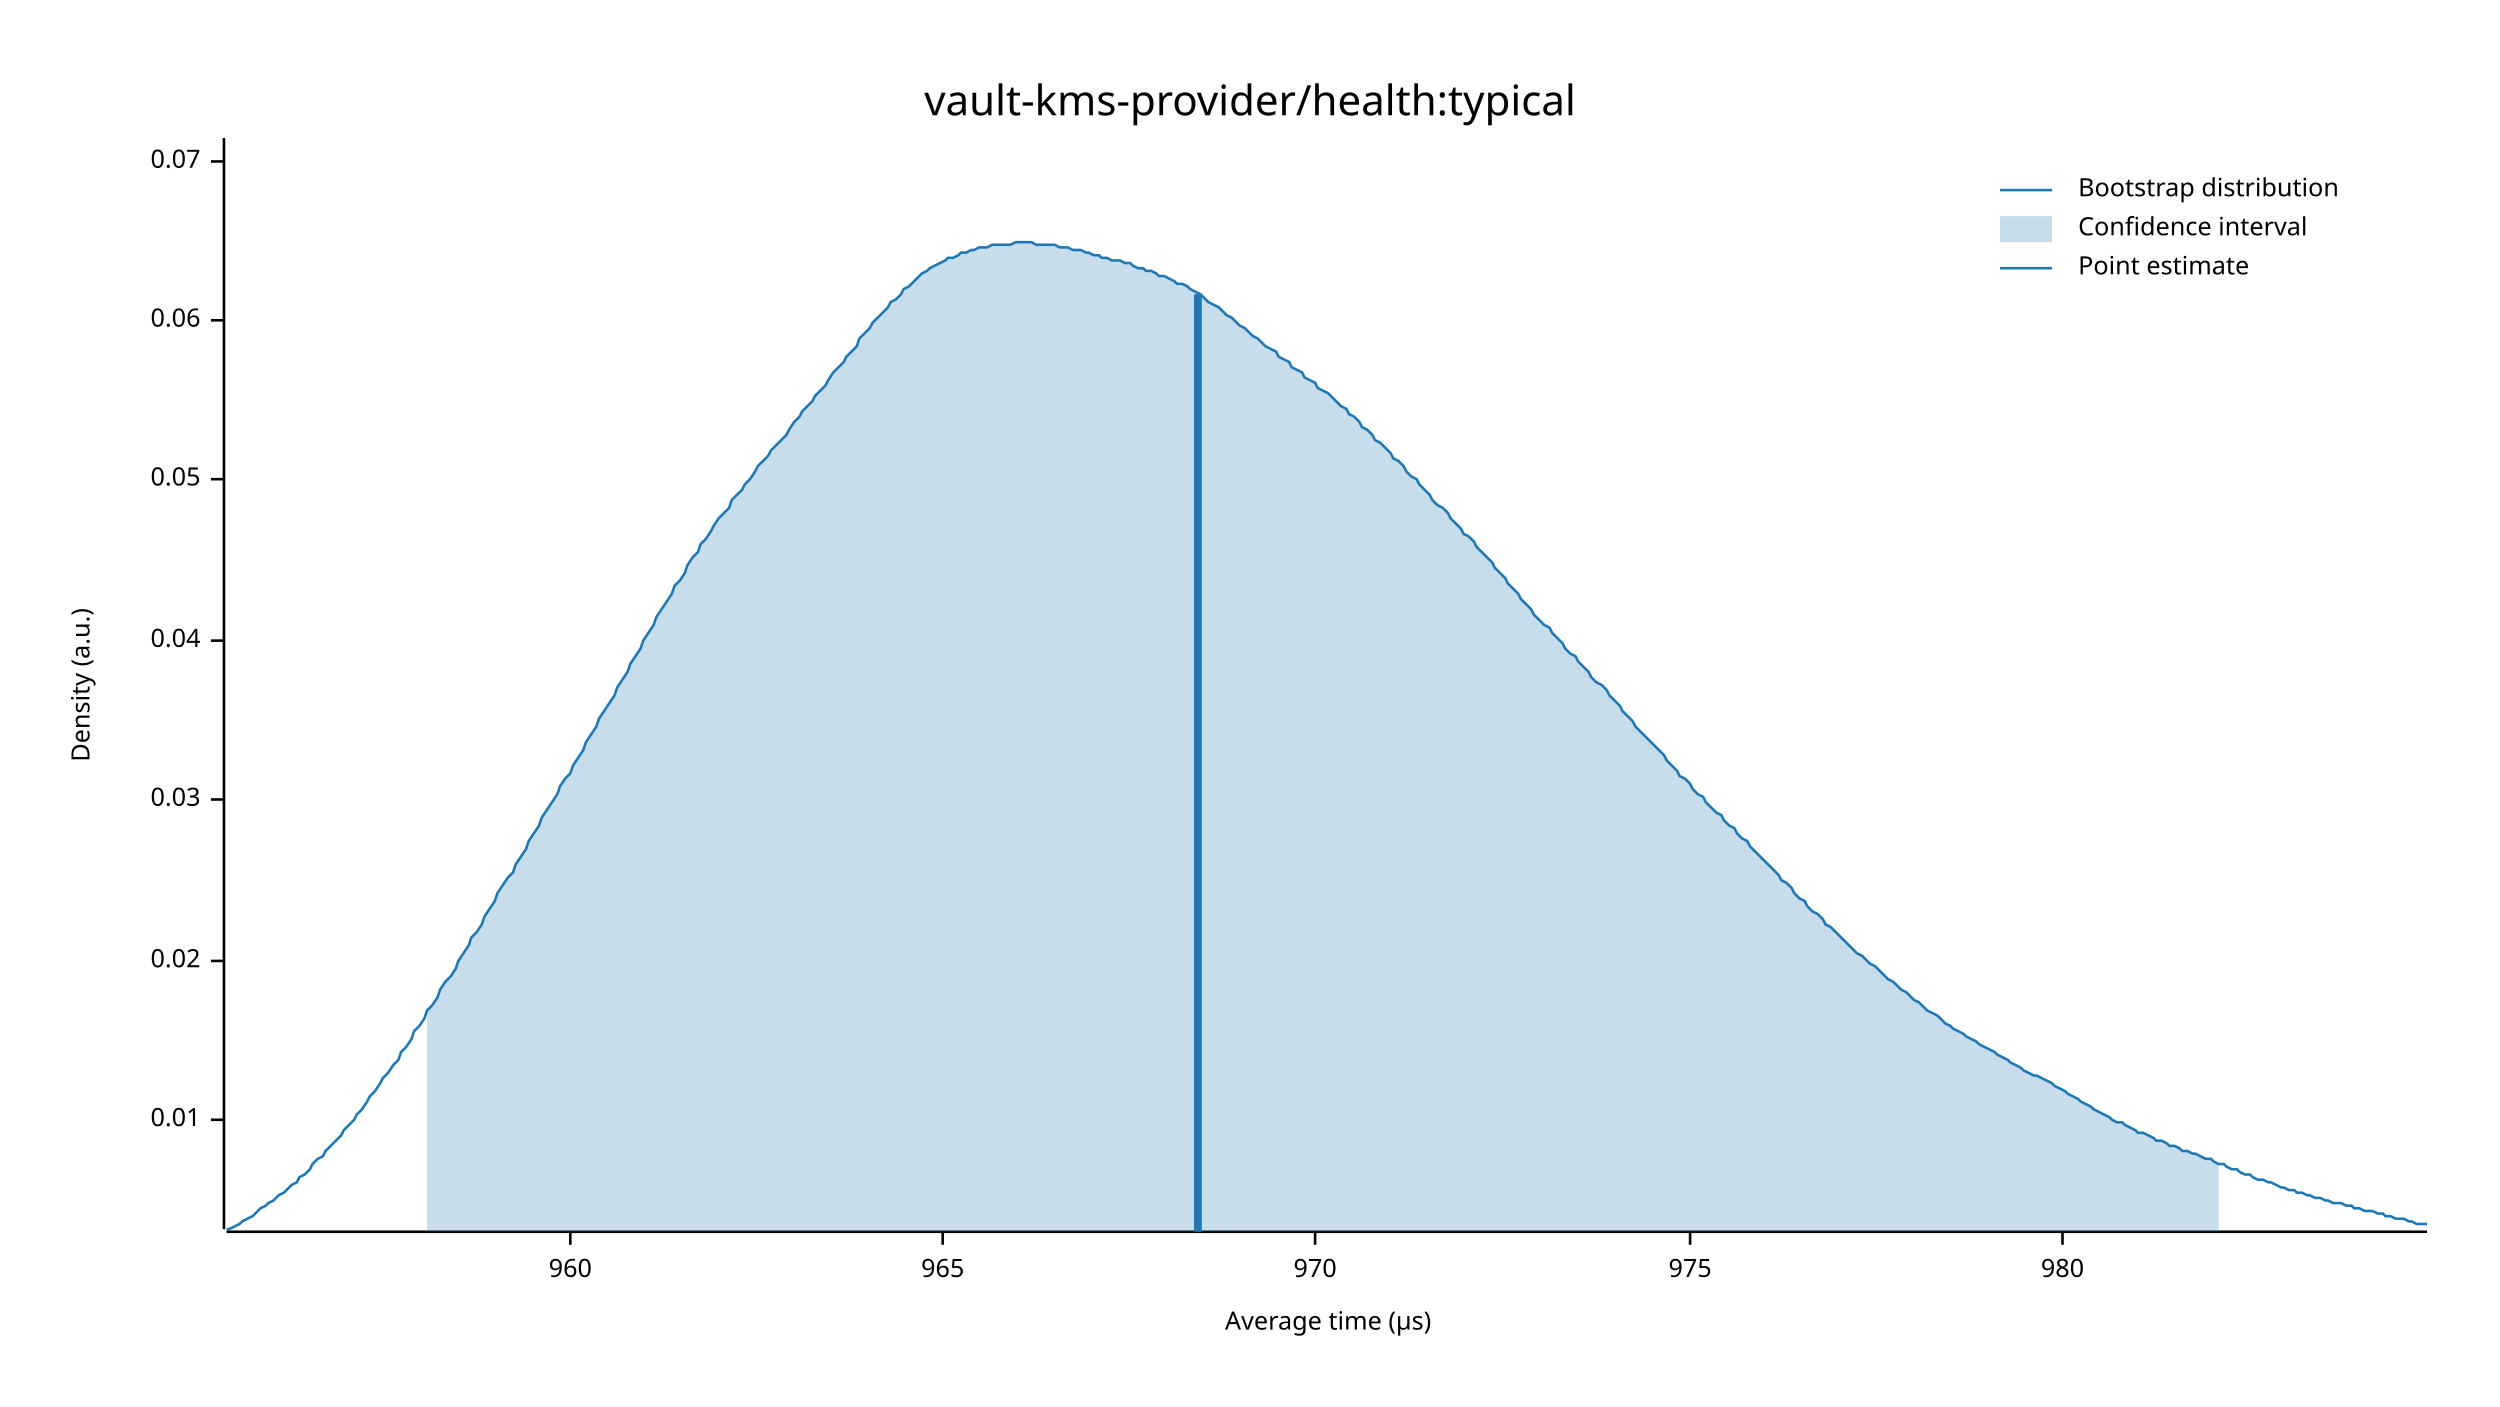
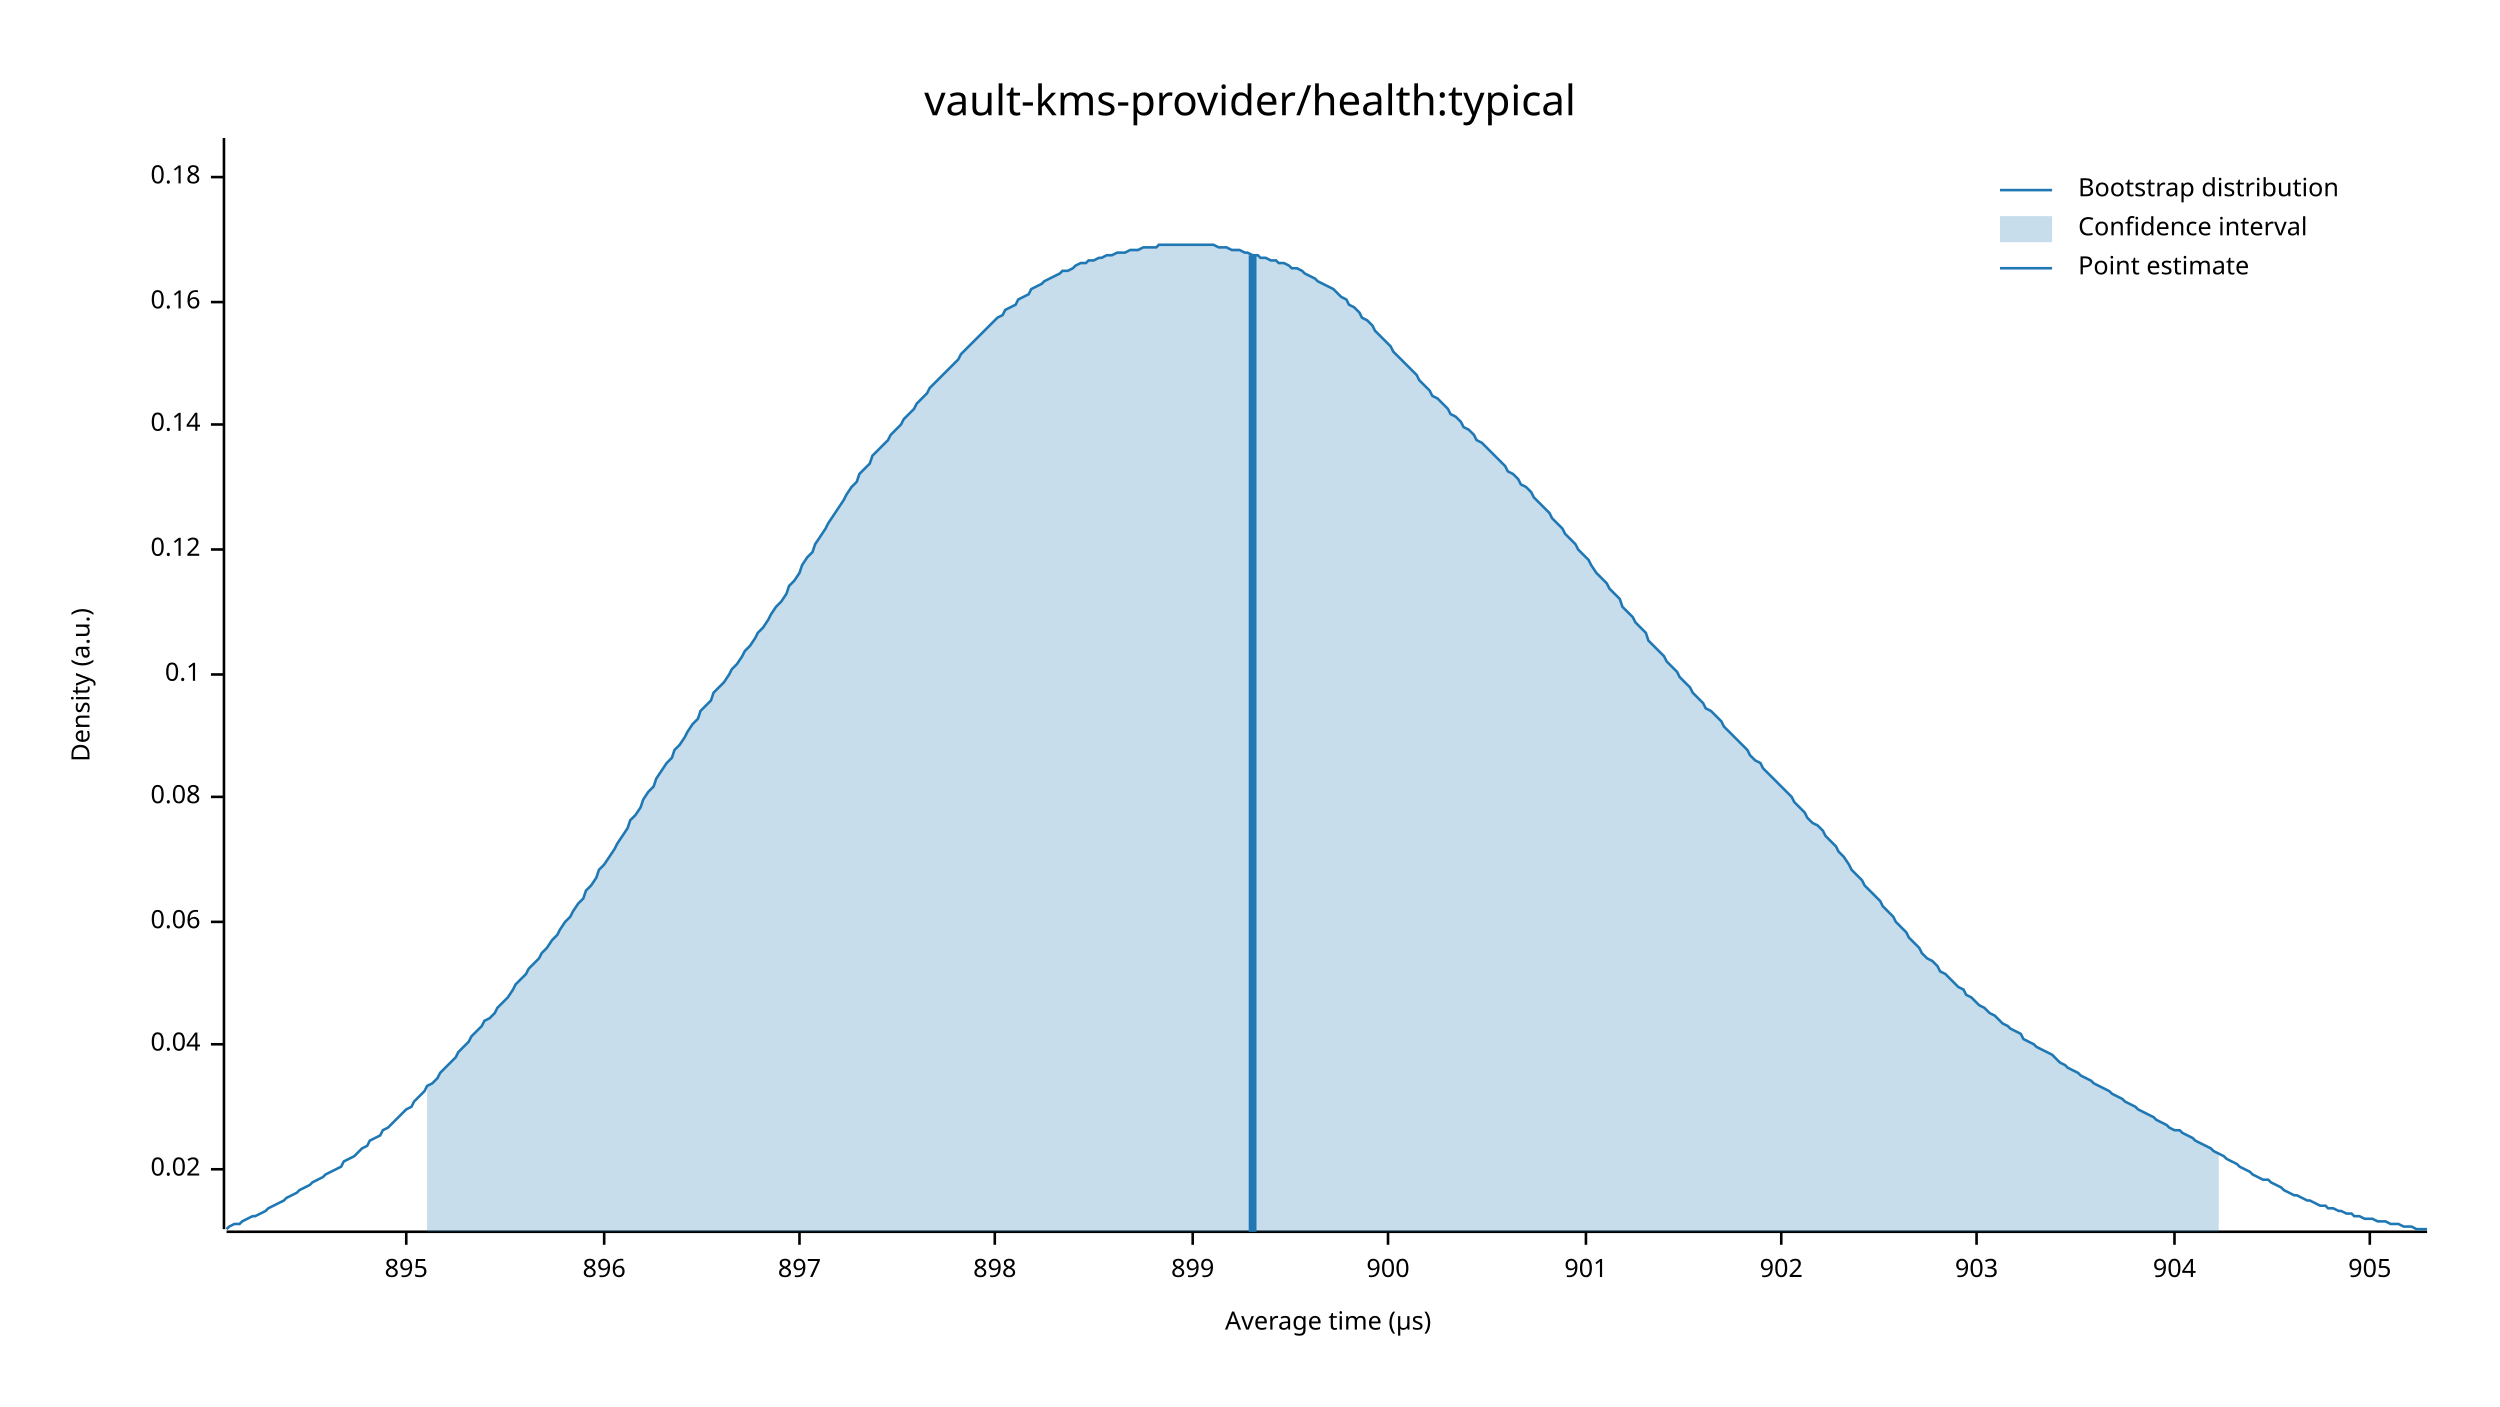
<svg xmlns="http://www.w3.org/2000/svg" width="960" height="540" viewBox="0 0 960 540">
  <text x="480" y="32" dy="0.76em" text-anchor="middle" font-family="sans-serif" font-size="16.129" opacity="1" fill="#000000">
vault-kms-provider/health:typical
</text>
  <text x="27" y="263" dy="0.76em" text-anchor="middle" font-family="sans-serif" font-size="9.677" opacity="1" fill="#000000" transform="rotate(270, 27, 263)">
Density (a.u.)
</text>
  <text x="510" y="513" dy="-0.5ex" text-anchor="middle" font-family="sans-serif" font-size="9.677" opacity="1" fill="#000000">
Average time (µs)
</text>
  <polyline fill="none" opacity="1" stroke="#000000" stroke-width="1" points="86,53 86,472 " />
-   <text x="77" y="430" dy="0.5ex" text-anchor="end" font-family="sans-serif" font-size="9.677" opacity="1" fill="#000000">
- 0.01
- </text>
-   <polyline fill="none" opacity="1" stroke="#000000" stroke-width="1" points="81,430 86,430 " />
-   <text x="77" y="369" dy="0.5ex" text-anchor="end" font-family="sans-serif" font-size="9.677" opacity="1" fill="#000000">
+   <text x="77" y="449" dy="0.5ex" text-anchor="end" font-family="sans-serif" font-size="9.677" opacity="1" fill="#000000">
0.02
</text>
-   <polyline fill="none" opacity="1" stroke="#000000" stroke-width="1" points="81,369 86,369 " />
-   <text x="77" y="307" dy="0.5ex" text-anchor="end" font-family="sans-serif" font-size="9.677" opacity="1" fill="#000000">
- 0.03
- </text>
-   <polyline fill="none" opacity="1" stroke="#000000" stroke-width="1" points="81,307 86,307 " />
-   <text x="77" y="246" dy="0.5ex" text-anchor="end" font-family="sans-serif" font-size="9.677" opacity="1" fill="#000000">
+   <polyline fill="none" opacity="1" stroke="#000000" stroke-width="1" points="81,449 86,449 " />
+   <text x="77" y="401" dy="0.5ex" text-anchor="end" font-family="sans-serif" font-size="9.677" opacity="1" fill="#000000">
0.04
</text>
-   <polyline fill="none" opacity="1" stroke="#000000" stroke-width="1" points="81,246 86,246 " />
-   <text x="77" y="184" dy="0.5ex" text-anchor="end" font-family="sans-serif" font-size="9.677" opacity="1" fill="#000000">
- 0.05
- </text>
-   <polyline fill="none" opacity="1" stroke="#000000" stroke-width="1" points="81,184 86,184 " />
-   <text x="77" y="123" dy="0.5ex" text-anchor="end" font-family="sans-serif" font-size="9.677" opacity="1" fill="#000000">
+   <polyline fill="none" opacity="1" stroke="#000000" stroke-width="1" points="81,401 86,401 " />
+   <text x="77" y="354" dy="0.5ex" text-anchor="end" font-family="sans-serif" font-size="9.677" opacity="1" fill="#000000">
0.06
</text>
-   <polyline fill="none" opacity="1" stroke="#000000" stroke-width="1" points="81,123 86,123 " />
-   <text x="77" y="62" dy="0.5ex" text-anchor="end" font-family="sans-serif" font-size="9.677" opacity="1" fill="#000000">
- 0.07
+   <polyline fill="none" opacity="1" stroke="#000000" stroke-width="1" points="81,354 86,354 " />
+   <text x="77" y="306" dy="0.5ex" text-anchor="end" font-family="sans-serif" font-size="9.677" opacity="1" fill="#000000">
+ 0.08
</text>
-   <polyline fill="none" opacity="1" stroke="#000000" stroke-width="1" points="81,62 86,62 " />
+   <polyline fill="none" opacity="1" stroke="#000000" stroke-width="1" points="81,306 86,306 " />
+   <text x="77" y="259" dy="0.5ex" text-anchor="end" font-family="sans-serif" font-size="9.677" opacity="1" fill="#000000">
+ 0.1
+ </text>
+   <polyline fill="none" opacity="1" stroke="#000000" stroke-width="1" points="81,259 86,259 " />
+   <text x="77" y="211" dy="0.5ex" text-anchor="end" font-family="sans-serif" font-size="9.677" opacity="1" fill="#000000">
+ 0.12
+ </text>
+   <polyline fill="none" opacity="1" stroke="#000000" stroke-width="1" points="81,211 86,211 " />
+   <text x="77" y="163" dy="0.5ex" text-anchor="end" font-family="sans-serif" font-size="9.677" opacity="1" fill="#000000">
+ 0.14
+ </text>
+   <polyline fill="none" opacity="1" stroke="#000000" stroke-width="1" points="81,163 86,163 " />
+   <text x="77" y="116" dy="0.5ex" text-anchor="end" font-family="sans-serif" font-size="9.677" opacity="1" fill="#000000">
+ 0.16
+ </text>
+   <polyline fill="none" opacity="1" stroke="#000000" stroke-width="1" points="81,116 86,116 " />
+   <text x="77" y="68" dy="0.5ex" text-anchor="end" font-family="sans-serif" font-size="9.677" opacity="1" fill="#000000">
+ 0.18
+ </text>
+   <polyline fill="none" opacity="1" stroke="#000000" stroke-width="1" points="81,68 86,68 " />
  <polyline fill="none" opacity="1" stroke="#000000" stroke-width="1" points="87,473 932,473 " />
-   <text x="219" y="483" dy="0.76em" text-anchor="middle" font-family="sans-serif" font-size="9.677" opacity="1" fill="#000000">
- 960
+   <text x="156" y="483" dy="0.76em" text-anchor="middle" font-family="sans-serif" font-size="9.677" opacity="1" fill="#000000">
+ 895
</text>
-   <polyline fill="none" opacity="1" stroke="#000000" stroke-width="1" points="219,473 219,478 " />
-   <text x="362" y="483" dy="0.76em" text-anchor="middle" font-family="sans-serif" font-size="9.677" opacity="1" fill="#000000">
- 965
+   <polyline fill="none" opacity="1" stroke="#000000" stroke-width="1" points="156,473 156,478 " />
+   <text x="232" y="483" dy="0.76em" text-anchor="middle" font-family="sans-serif" font-size="9.677" opacity="1" fill="#000000">
+ 896
</text>
-   <polyline fill="none" opacity="1" stroke="#000000" stroke-width="1" points="362,473 362,478 " />
-   <text x="505" y="483" dy="0.76em" text-anchor="middle" font-family="sans-serif" font-size="9.677" opacity="1" fill="#000000">
- 970
+   <polyline fill="none" opacity="1" stroke="#000000" stroke-width="1" points="232,473 232,478 " />
+   <text x="307" y="483" dy="0.76em" text-anchor="middle" font-family="sans-serif" font-size="9.677" opacity="1" fill="#000000">
+ 897
</text>
-   <polyline fill="none" opacity="1" stroke="#000000" stroke-width="1" points="505,473 505,478 " />
-   <text x="649" y="483" dy="0.76em" text-anchor="middle" font-family="sans-serif" font-size="9.677" opacity="1" fill="#000000">
- 975
+   <polyline fill="none" opacity="1" stroke="#000000" stroke-width="1" points="307,473 307,478 " />
+   <text x="382" y="483" dy="0.76em" text-anchor="middle" font-family="sans-serif" font-size="9.677" opacity="1" fill="#000000">
+ 898
</text>
-   <polyline fill="none" opacity="1" stroke="#000000" stroke-width="1" points="649,473 649,478 " />
-   <text x="792" y="483" dy="0.76em" text-anchor="middle" font-family="sans-serif" font-size="9.677" opacity="1" fill="#000000">
- 980
+   <polyline fill="none" opacity="1" stroke="#000000" stroke-width="1" points="382,473 382,478 " />
+   <text x="458" y="483" dy="0.76em" text-anchor="middle" font-family="sans-serif" font-size="9.677" opacity="1" fill="#000000">
+ 899
</text>
-   <polyline fill="none" opacity="1" stroke="#000000" stroke-width="1" points="792,473 792,478 " />
-   <polyline fill="none" opacity="1" stroke="#1F78B4" stroke-width="1" points="87,472 88,472 90,471 92,470 93,469 95,468 97,467 98,466 100,464 102,463 103,462 105,461 107,459 109,458 110,457 112,455 114,454 115,452 117,451 119,449 120,447 122,445 124,444 125,442 127,440 129,438 131,436 132,434 134,432 136,430 137,428 139,426 141,423 142,421 144,419 146,416 147,414 149,412 151,409 153,407 154,404 156,402 158,399 159,396 161,394 163,391 164,388 166,386 168,383 169,380 171,377 173,375 175,372 176,369 178,366 180,363 181,360 183,358 185,355 186,352 188,349 190,346 191,343 193,340 195,337 197,335 198,332 200,329 202,326 203,323 205,320 207,317 208,314 210,311 212,308 214,305 215,302 217,299 219,297 220,294 222,291 224,288 225,285 227,282 229,279 230,276 232,273 234,270 236,267 237,264 239,261 241,258 242,255 244,252 246,249 247,246 249,243 251,240 252,237 254,234 256,231 258,228 259,225 261,223 263,220 264,217 266,214 268,212 269,209 271,207 273,204 274,202 276,199 278,197 280,195 281,192 283,190 285,188 286,186 288,184 290,181 291,179 293,177 295,175 296,173 298,171 300,169 302,167 303,165 305,162 307,160 308,158 310,156 312,154 313,152 315,150 317,148 318,146 320,143 322,141 324,139 325,137 327,135 329,133 330,130 332,128 334,126 335,124 337,122 339,120 341,118 342,116 344,115 346,113 347,111 349,110 351,108 352,107 354,105 356,104 357,103 359,102 361,101 363,100 364,99 366,99 368,98 369,97 371,97 373,96 374,96 376,95 378,95 379,95 381,94 383,94 385,94 386,94 388,94 390,93 391,93 393,93 395,93 396,93 398,94 400,94 401,94 403,94 405,94 407,95 408,95 410,95 412,96 413,96 415,96 417,97 418,97 420,98 422,98 423,99 425,99 427,100 429,100 430,100 432,101 434,101 435,102 437,103 439,103 440,104 442,104 444,105 445,106 447,106 449,107 451,108 452,109 454,109 456,110 457,111 459,112 461,113 462,114 464,116 466,117 468,118 469,119 471,121 473,122 474,123 476,125 478,126 479,127 481,129 483,130 484,131 486,133 488,134 490,135 491,137 493,138 495,139 496,141 498,142 500,143 501,145 503,146 505,147 506,149 508,150 510,151 512,153 513,154 515,156 517,157 518,159 520,160 522,162 523,164 525,165 527,167 528,169 530,170 532,172 534,174 535,176 537,177 539,179 540,181 542,183 544,184 545,186 547,188 549,190 550,192 552,194 554,195 556,197 557,199 559,201 561,203 562,205 564,206 566,208 567,210 569,212 571,214 573,216 574,218 576,220 578,222 579,224 581,226 583,228 584,230 586,232 588,234 589,236 591,238 593,240 595,241 596,243 598,245 600,247 601,249 603,251 605,252 606,254 608,256 610,258 611,260 613,262 615,263 617,265 618,267 620,269 622,271 623,273 625,275 627,277 628,279 630,281 632,283 633,284 635,286 637,288 639,290 640,292 642,294 644,296 645,298 647,299 649,301 650,303 652,305 654,306 655,308 657,310 659,312 661,313 662,315 664,317 666,318 667,320 669,322 671,323 672,325 674,327 676,329 677,330 679,332 681,334 683,336 684,338 686,339 688,341 689,343 691,345 693,346 694,348 696,350 698,351 700,353 701,355 703,356 705,358 706,359 708,361 710,363 711,364 713,366 715,367 716,368 718,370 720,371 722,373 723,374 725,376 727,377 728,378 730,380 732,381 733,382 735,384 737,385 738,386 740,388 742,389 744,390 745,391 747,393 749,394 750,395 752,396 754,397 755,398 757,399 759,400 760,401 762,402 764,403 766,404 767,405 769,406 771,407 772,408 774,409 776,410 777,411 779,412 781,413 782,413 784,414 786,415 788,416 789,417 791,418 793,419 794,420 796,421 798,422 799,423 801,424 803,425 804,426 806,427 808,428 810,429 811,430 813,431 815,431 816,432 818,433 820,434 821,435 823,435 825,436 827,437 828,438 830,438 832,439 833,440 835,440 837,441 838,442 840,442 842,443 843,443 845,444 847,445 849,445 850,446 852,447 854,447 855,448 857,449 859,449 860,450 862,451 864,451 865,452 867,453 869,453 871,454 872,454 874,455 876,456 877,456 879,457 881,457 882,458 884,458 886,459 887,459 889,460 891,460 893,461 894,461 896,462 898,462 899,462 901,463 903,463 904,464 906,464 908,465 909,465 911,465 913,466 915,466 916,467 918,467 920,468 921,468 923,468 925,469 926,469 928,470 930,470 932,470 " />
-   <polygon opacity="0.25" fill="#1F78B4" points="164,388 166,386 168,383 169,380 171,377 173,375 175,372 176,369 178,366 180,363 181,360 183,358 185,355 186,352 188,349 190,346 191,343 193,340 195,337 197,335 198,332 200,329 202,326 203,323 205,320 207,317 208,314 210,311 212,308 214,305 215,302 217,299 219,297 220,294 222,291 224,288 225,285 227,282 229,279 230,276 232,273 234,270 236,267 237,264 239,261 241,258 242,255 244,252 246,249 247,246 249,243 251,240 252,237 254,234 256,231 258,228 259,225 261,223 263,220 264,217 266,214 268,212 269,209 271,207 273,204 274,202 276,199 278,197 280,195 281,192 283,190 285,188 286,186 288,184 290,181 291,179 293,177 295,175 296,173 298,171 300,169 302,167 303,165 305,162 307,160 308,158 310,156 312,154 313,152 315,150 317,148 318,146 320,143 322,141 324,139 325,137 327,135 329,133 330,130 332,128 334,126 335,124 337,122 339,120 341,118 342,116 344,115 346,113 347,111 349,110 351,108 352,107 354,105 356,104 357,103 359,102 361,101 363,100 364,99 366,99 368,98 369,97 371,97 373,96 374,96 376,95 378,95 379,95 381,94 383,94 385,94 386,94 388,94 390,93 391,93 393,93 395,93 396,93 398,94 400,94 401,94 403,94 405,94 407,95 408,95 410,95 412,96 413,96 415,96 417,97 418,97 420,98 422,98 423,99 425,99 427,100 429,100 430,100 432,101 434,101 435,102 437,103 439,103 440,104 442,104 444,105 445,106 447,106 449,107 451,108 452,109 454,109 456,110 457,111 459,112 461,113 462,114 464,116 466,117 468,118 469,119 471,121 473,122 474,123 476,125 478,126 479,127 481,129 483,130 484,131 486,133 488,134 490,135 491,137 493,138 495,139 496,141 498,142 500,143 501,145 503,146 505,147 506,149 508,150 510,151 512,153 513,154 515,156 517,157 518,159 520,160 522,162 523,164 525,165 527,167 528,169 530,170 532,172 534,174 535,176 537,177 539,179 540,181 542,183 544,184 545,186 547,188 549,190 550,192 552,194 554,195 556,197 557,199 559,201 561,203 562,205 564,206 566,208 567,210 569,212 571,214 573,216 574,218 576,220 578,222 579,224 581,226 583,228 584,230 586,232 588,234 589,236 591,238 593,240 595,241 596,243 598,245 600,247 601,249 603,251 605,252 606,254 608,256 610,258 611,260 613,262 615,263 617,265 618,267 620,269 622,271 623,273 625,275 627,277 628,279 630,281 632,283 633,284 635,286 637,288 639,290 640,292 642,294 644,296 645,298 647,299 649,301 650,303 652,305 654,306 655,308 657,310 659,312 661,313 662,315 664,317 666,318 667,320 669,322 671,323 672,325 674,327 676,329 677,330 679,332 681,334 683,336 684,338 686,339 688,341 689,343 691,345 693,346 694,348 696,350 698,351 700,353 701,355 703,356 705,358 706,359 708,361 710,363 711,364 713,366 715,367 716,368 718,370 720,371 722,373 723,374 725,376 727,377 728,378 730,380 732,381 733,382 735,384 737,385 738,386 740,388 742,389 744,390 745,391 747,393 749,394 750,395 752,396 754,397 755,398 757,399 759,400 760,401 762,402 764,403 766,404 767,405 769,406 771,407 772,408 774,409 776,410 777,411 779,412 781,413 782,413 784,414 786,415 788,416 789,417 791,418 793,419 794,420 796,421 798,422 799,423 801,424 803,425 804,426 806,427 808,428 810,429 811,430 813,431 815,431 816,432 818,433 820,434 821,435 823,435 825,436 827,437 828,438 830,438 832,439 833,440 835,440 837,441 838,442 840,442 842,443 843,443 845,444 847,445 849,445 850,446 852,447 852,473 164,473 " />
-   <polyline fill="none" opacity="1" stroke="#1F78B4" stroke-width="3" points="460,473 460,113 " />
+   <polyline fill="none" opacity="1" stroke="#000000" stroke-width="1" points="458,473 458,478 " />
+   <text x="533" y="483" dy="0.76em" text-anchor="middle" font-family="sans-serif" font-size="9.677" opacity="1" fill="#000000">
+ 900
+ </text>
+   <polyline fill="none" opacity="1" stroke="#000000" stroke-width="1" points="533,473 533,478 " />
+   <text x="609" y="483" dy="0.76em" text-anchor="middle" font-family="sans-serif" font-size="9.677" opacity="1" fill="#000000">
+ 901
+ </text>
+   <polyline fill="none" opacity="1" stroke="#000000" stroke-width="1" points="609,473 609,478 " />
+   <text x="684" y="483" dy="0.76em" text-anchor="middle" font-family="sans-serif" font-size="9.677" opacity="1" fill="#000000">
+ 902
+ </text>
+   <polyline fill="none" opacity="1" stroke="#000000" stroke-width="1" points="684,473 684,478 " />
+   <text x="759" y="483" dy="0.76em" text-anchor="middle" font-family="sans-serif" font-size="9.677" opacity="1" fill="#000000">
+ 903
+ </text>
+   <polyline fill="none" opacity="1" stroke="#000000" stroke-width="1" points="759,473 759,478 " />
+   <text x="835" y="483" dy="0.76em" text-anchor="middle" font-family="sans-serif" font-size="9.677" opacity="1" fill="#000000">
+ 904
+ </text>
+   <polyline fill="none" opacity="1" stroke="#000000" stroke-width="1" points="835,473 835,478 " />
+   <text x="910" y="483" dy="0.76em" text-anchor="middle" font-family="sans-serif" font-size="9.677" opacity="1" fill="#000000">
+ 905
+ </text>
+   <polyline fill="none" opacity="1" stroke="#000000" stroke-width="1" points="910,473 910,478 " />
+   <polyline fill="none" opacity="1" stroke="#1F78B4" stroke-width="1" points="87,472 88,471 90,470 92,470 93,469 95,468 97,467 98,467 100,466 102,465 103,464 105,463 107,462 109,461 110,460 112,459 114,458 115,457 117,456 119,455 120,454 122,453 124,452 125,451 127,450 129,449 131,448 132,446 134,445 136,444 137,443 139,441 141,440 142,438 144,437 146,436 147,434 149,433 151,431 153,429 154,428 156,426 158,425 159,423 161,421 163,419 164,417 166,416 168,414 169,412 171,410 173,408 175,406 176,404 178,402 180,400 181,398 183,396 185,394 186,392 188,391 190,389 191,387 193,385 195,383 197,380 198,378 200,376 202,374 203,372 205,370 207,368 208,366 210,364 212,361 214,359 215,357 217,354 219,352 220,350 222,347 224,345 225,342 227,340 229,337 230,334 232,332 234,329 236,326 237,324 239,321 241,318 242,315 244,313 246,310 247,307 249,304 251,302 252,299 254,296 256,293 258,291 259,288 261,286 263,283 264,281 266,278 268,276 269,273 271,271 273,269 274,266 276,264 278,262 280,259 281,257 283,255 285,252 286,250 288,248 290,245 291,243 293,241 295,238 296,236 298,233 300,231 302,228 303,225 305,223 307,220 308,217 310,214 312,212 313,209 315,206 317,203 318,201 320,198 322,195 324,192 325,190 327,187 329,185 330,182 332,180 334,178 335,175 337,173 339,171 341,169 342,167 344,165 346,163 347,161 349,159 351,157 352,155 354,153 356,151 357,149 359,147 361,145 363,143 364,142 366,140 368,138 369,136 371,134 373,132 374,131 376,129 378,127 379,126 381,124 383,122 385,121 386,119 388,118 390,117 391,115 393,114 395,113 396,111 398,110 400,109 401,108 403,107 405,106 407,105 408,104 410,104 412,103 413,102 415,101 417,101 418,100 420,100 422,99 423,99 425,98 427,98 429,97 430,97 432,97 434,96 435,96 437,96 439,95 440,95 442,95 444,95 445,94 447,94 449,94 451,94 452,94 454,94 456,94 457,94 459,94 461,94 462,94 464,94 466,94 468,95 469,95 471,95 473,96 474,96 476,96 478,97 479,97 481,98 483,98 484,99 486,99 488,100 490,100 491,101 493,101 495,102 496,103 498,103 500,104 501,105 503,106 505,107 506,108 508,109 510,110 512,111 513,112 515,114 517,115 518,117 520,118 522,120 523,122 525,123 527,125 528,127 530,129 532,131 534,133 535,135 537,137 539,139 540,140 542,142 544,144 545,146 547,148 549,150 550,152 552,153 554,155 556,157 557,159 559,160 561,162 562,164 564,165 566,167 567,169 569,170 571,172 573,174 574,175 576,177 578,179 579,181 581,182 583,184 584,186 586,187 588,189 589,191 591,193 593,195 595,197 596,199 598,201 600,203 601,205 603,207 605,209 606,211 608,213 610,215 611,217 613,220 615,222 617,224 618,226 620,228 622,230 623,233 625,235 627,237 628,239 630,241 632,243 633,246 635,248 637,250 639,252 640,254 642,256 644,258 645,260 647,262 649,264 650,266 652,268 654,270 655,272 657,273 659,275 661,277 662,279 664,281 666,283 667,284 669,286 671,288 672,290 674,292 676,293 677,295 679,297 681,299 683,301 684,302 686,304 688,306 689,308 691,310 693,312 694,314 696,316 698,317 700,319 701,321 703,323 705,325 706,327 708,329 710,332 711,334 713,336 715,338 716,340 718,342 720,344 722,346 723,348 725,350 727,352 728,354 730,356 732,358 733,360 735,362 737,364 738,366 740,368 742,369 744,371 745,373 747,374 749,376 750,377 752,379 754,380 755,382 757,383 759,385 760,386 762,387 764,389 766,390 767,391 769,393 771,394 772,395 774,396 776,397 777,399 779,400 781,401 782,402 784,403 786,404 788,405 789,406 791,408 793,409 794,410 796,411 798,412 799,413 801,414 803,415 804,416 806,417 808,418 810,419 811,420 813,421 815,422 816,423 818,424 820,425 821,426 823,427 825,428 827,429 828,430 830,431 832,432 833,433 835,434 837,434 838,435 840,436 842,437 843,438 845,439 847,440 849,441 850,442 852,443 854,444 855,445 857,446 859,447 860,448 862,449 864,450 865,451 867,452 869,453 871,453 872,454 874,455 876,456 877,457 879,458 881,459 882,459 884,460 886,461 887,461 889,462 891,463 893,463 894,464 896,464 898,465 899,465 901,466 903,466 904,467 906,467 908,468 909,468 911,468 913,469 915,469 916,469 918,470 920,470 921,470 923,471 925,471 926,471 928,472 930,472 932,472 " />
+   <polygon opacity="0.25" fill="#1F78B4" points="164,417 166,416 168,414 169,412 171,410 173,408 175,406 176,404 178,402 180,400 181,398 183,396 185,394 186,392 188,391 190,389 191,387 193,385 195,383 197,380 198,378 200,376 202,374 203,372 205,370 207,368 208,366 210,364 212,361 214,359 215,357 217,354 219,352 220,350 222,347 224,345 225,342 227,340 229,337 230,334 232,332 234,329 236,326 237,324 239,321 241,318 242,315 244,313 246,310 247,307 249,304 251,302 252,299 254,296 256,293 258,291 259,288 261,286 263,283 264,281 266,278 268,276 269,273 271,271 273,269 274,266 276,264 278,262 280,259 281,257 283,255 285,252 286,250 288,248 290,245 291,243 293,241 295,238 296,236 298,233 300,231 302,228 303,225 305,223 307,220 308,217 310,214 312,212 313,209 315,206 317,203 318,201 320,198 322,195 324,192 325,190 327,187 329,185 330,182 332,180 334,178 335,175 337,173 339,171 341,169 342,167 344,165 346,163 347,161 349,159 351,157 352,155 354,153 356,151 357,149 359,147 361,145 363,143 364,142 366,140 368,138 369,136 371,134 373,132 374,131 376,129 378,127 379,126 381,124 383,122 385,121 386,119 388,118 390,117 391,115 393,114 395,113 396,111 398,110 400,109 401,108 403,107 405,106 407,105 408,104 410,104 412,103 413,102 415,101 417,101 418,100 420,100 422,99 423,99 425,98 427,98 429,97 430,97 432,97 434,96 435,96 437,96 439,95 440,95 442,95 444,95 445,94 447,94 449,94 451,94 452,94 454,94 456,94 457,94 459,94 461,94 462,94 464,94 466,94 468,95 469,95 471,95 473,96 474,96 476,96 478,97 479,97 481,98 483,98 484,99 486,99 488,100 490,100 491,101 493,101 495,102 496,103 498,103 500,104 501,105 503,106 505,107 506,108 508,109 510,110 512,111 513,112 515,114 517,115 518,117 520,118 522,120 523,122 525,123 527,125 528,127 530,129 532,131 534,133 535,135 537,137 539,139 540,140 542,142 544,144 545,146 547,148 549,150 550,152 552,153 554,155 556,157 557,159 559,160 561,162 562,164 564,165 566,167 567,169 569,170 571,172 573,174 574,175 576,177 578,179 579,181 581,182 583,184 584,186 586,187 588,189 589,191 591,193 593,195 595,197 596,199 598,201 600,203 601,205 603,207 605,209 606,211 608,213 610,215 611,217 613,220 615,222 617,224 618,226 620,228 622,230 623,233 625,235 627,237 628,239 630,241 632,243 633,246 635,248 637,250 639,252 640,254 642,256 644,258 645,260 647,262 649,264 650,266 652,268 654,270 655,272 657,273 659,275 661,277 662,279 664,281 666,283 667,284 669,286 671,288 672,290 674,292 676,293 677,295 679,297 681,299 683,301 684,302 686,304 688,306 689,308 691,310 693,312 694,314 696,316 698,317 700,319 701,321 703,323 705,325 706,327 708,329 710,332 711,334 713,336 715,338 716,340 718,342 720,344 722,346 723,348 725,350 727,352 728,354 730,356 732,358 733,360 735,362 737,364 738,366 740,368 742,369 744,371 745,373 747,374 749,376 750,377 752,379 754,380 755,382 757,383 759,385 760,386 762,387 764,389 766,390 767,391 769,393 771,394 772,395 774,396 776,397 777,399 779,400 781,401 782,402 784,403 786,404 788,405 789,406 791,408 793,409 794,410 796,411 798,412 799,413 801,414 803,415 804,416 806,417 808,418 810,419 811,420 813,421 815,422 816,423 818,424 820,425 821,426 823,427 825,428 827,429 828,430 830,431 832,432 833,433 835,434 837,434 838,435 840,436 842,437 843,438 845,439 847,440 849,441 850,442 852,443 852,473 164,473 " />
+   <polyline fill="none" opacity="1" stroke="#1F78B4" stroke-width="3" points="481,473 481,98 " />
  <text x="798" y="68" dy="0.76em" text-anchor="start" font-family="sans-serif" font-size="9.677" opacity="1" fill="#000000">
Bootstrap distribution
</text>
  <text x="798" y="83" dy="0.76em" text-anchor="start" font-family="sans-serif" font-size="9.677" opacity="1" fill="#000000">
Confidence interval
</text>
  <text x="798" y="98" dy="0.76em" text-anchor="start" font-family="sans-serif" font-size="9.677" opacity="1" fill="#000000">
Point estimate
</text>
  <polyline fill="none" opacity="1" stroke="#1F78B4" stroke-width="1" points="768,73 788,73 " />
  <rect x="768" y="83" width="20" height="10" opacity="0.25" fill="#1F78B4" stroke="none" />
  <polyline fill="none" opacity="1" stroke="#1F78B4" stroke-width="1" points="768,103 788,103 " />
</svg>
